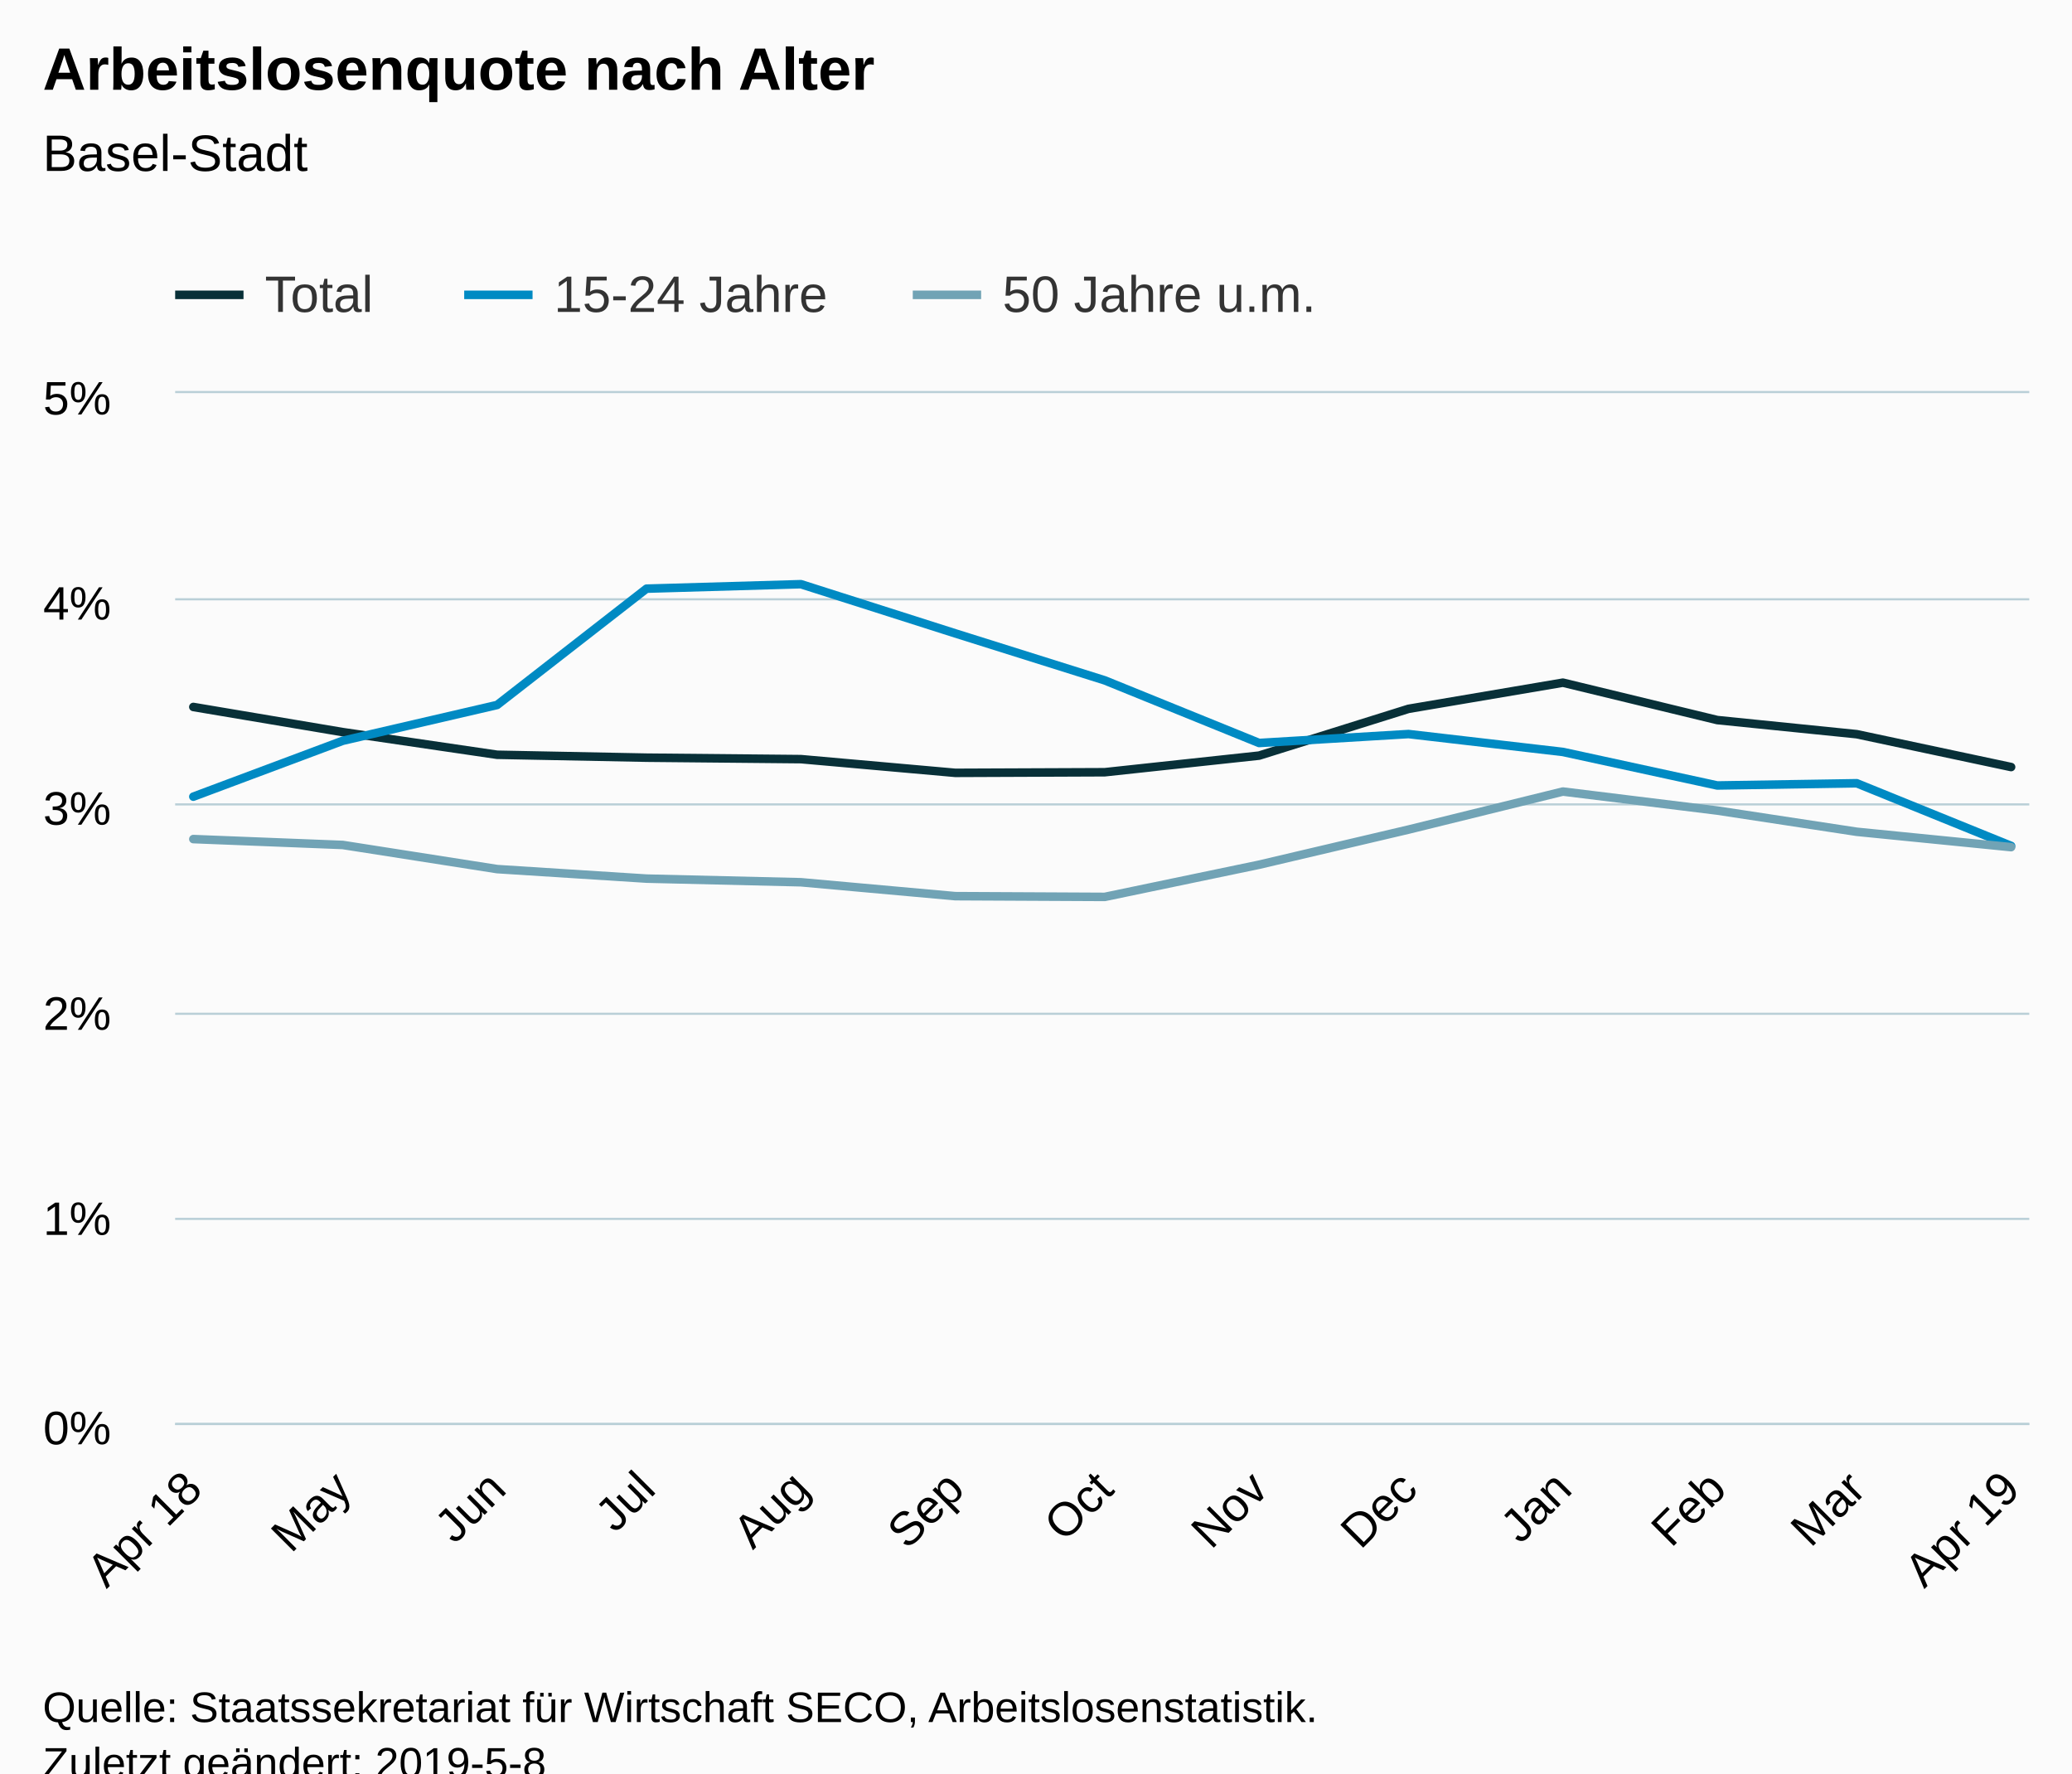
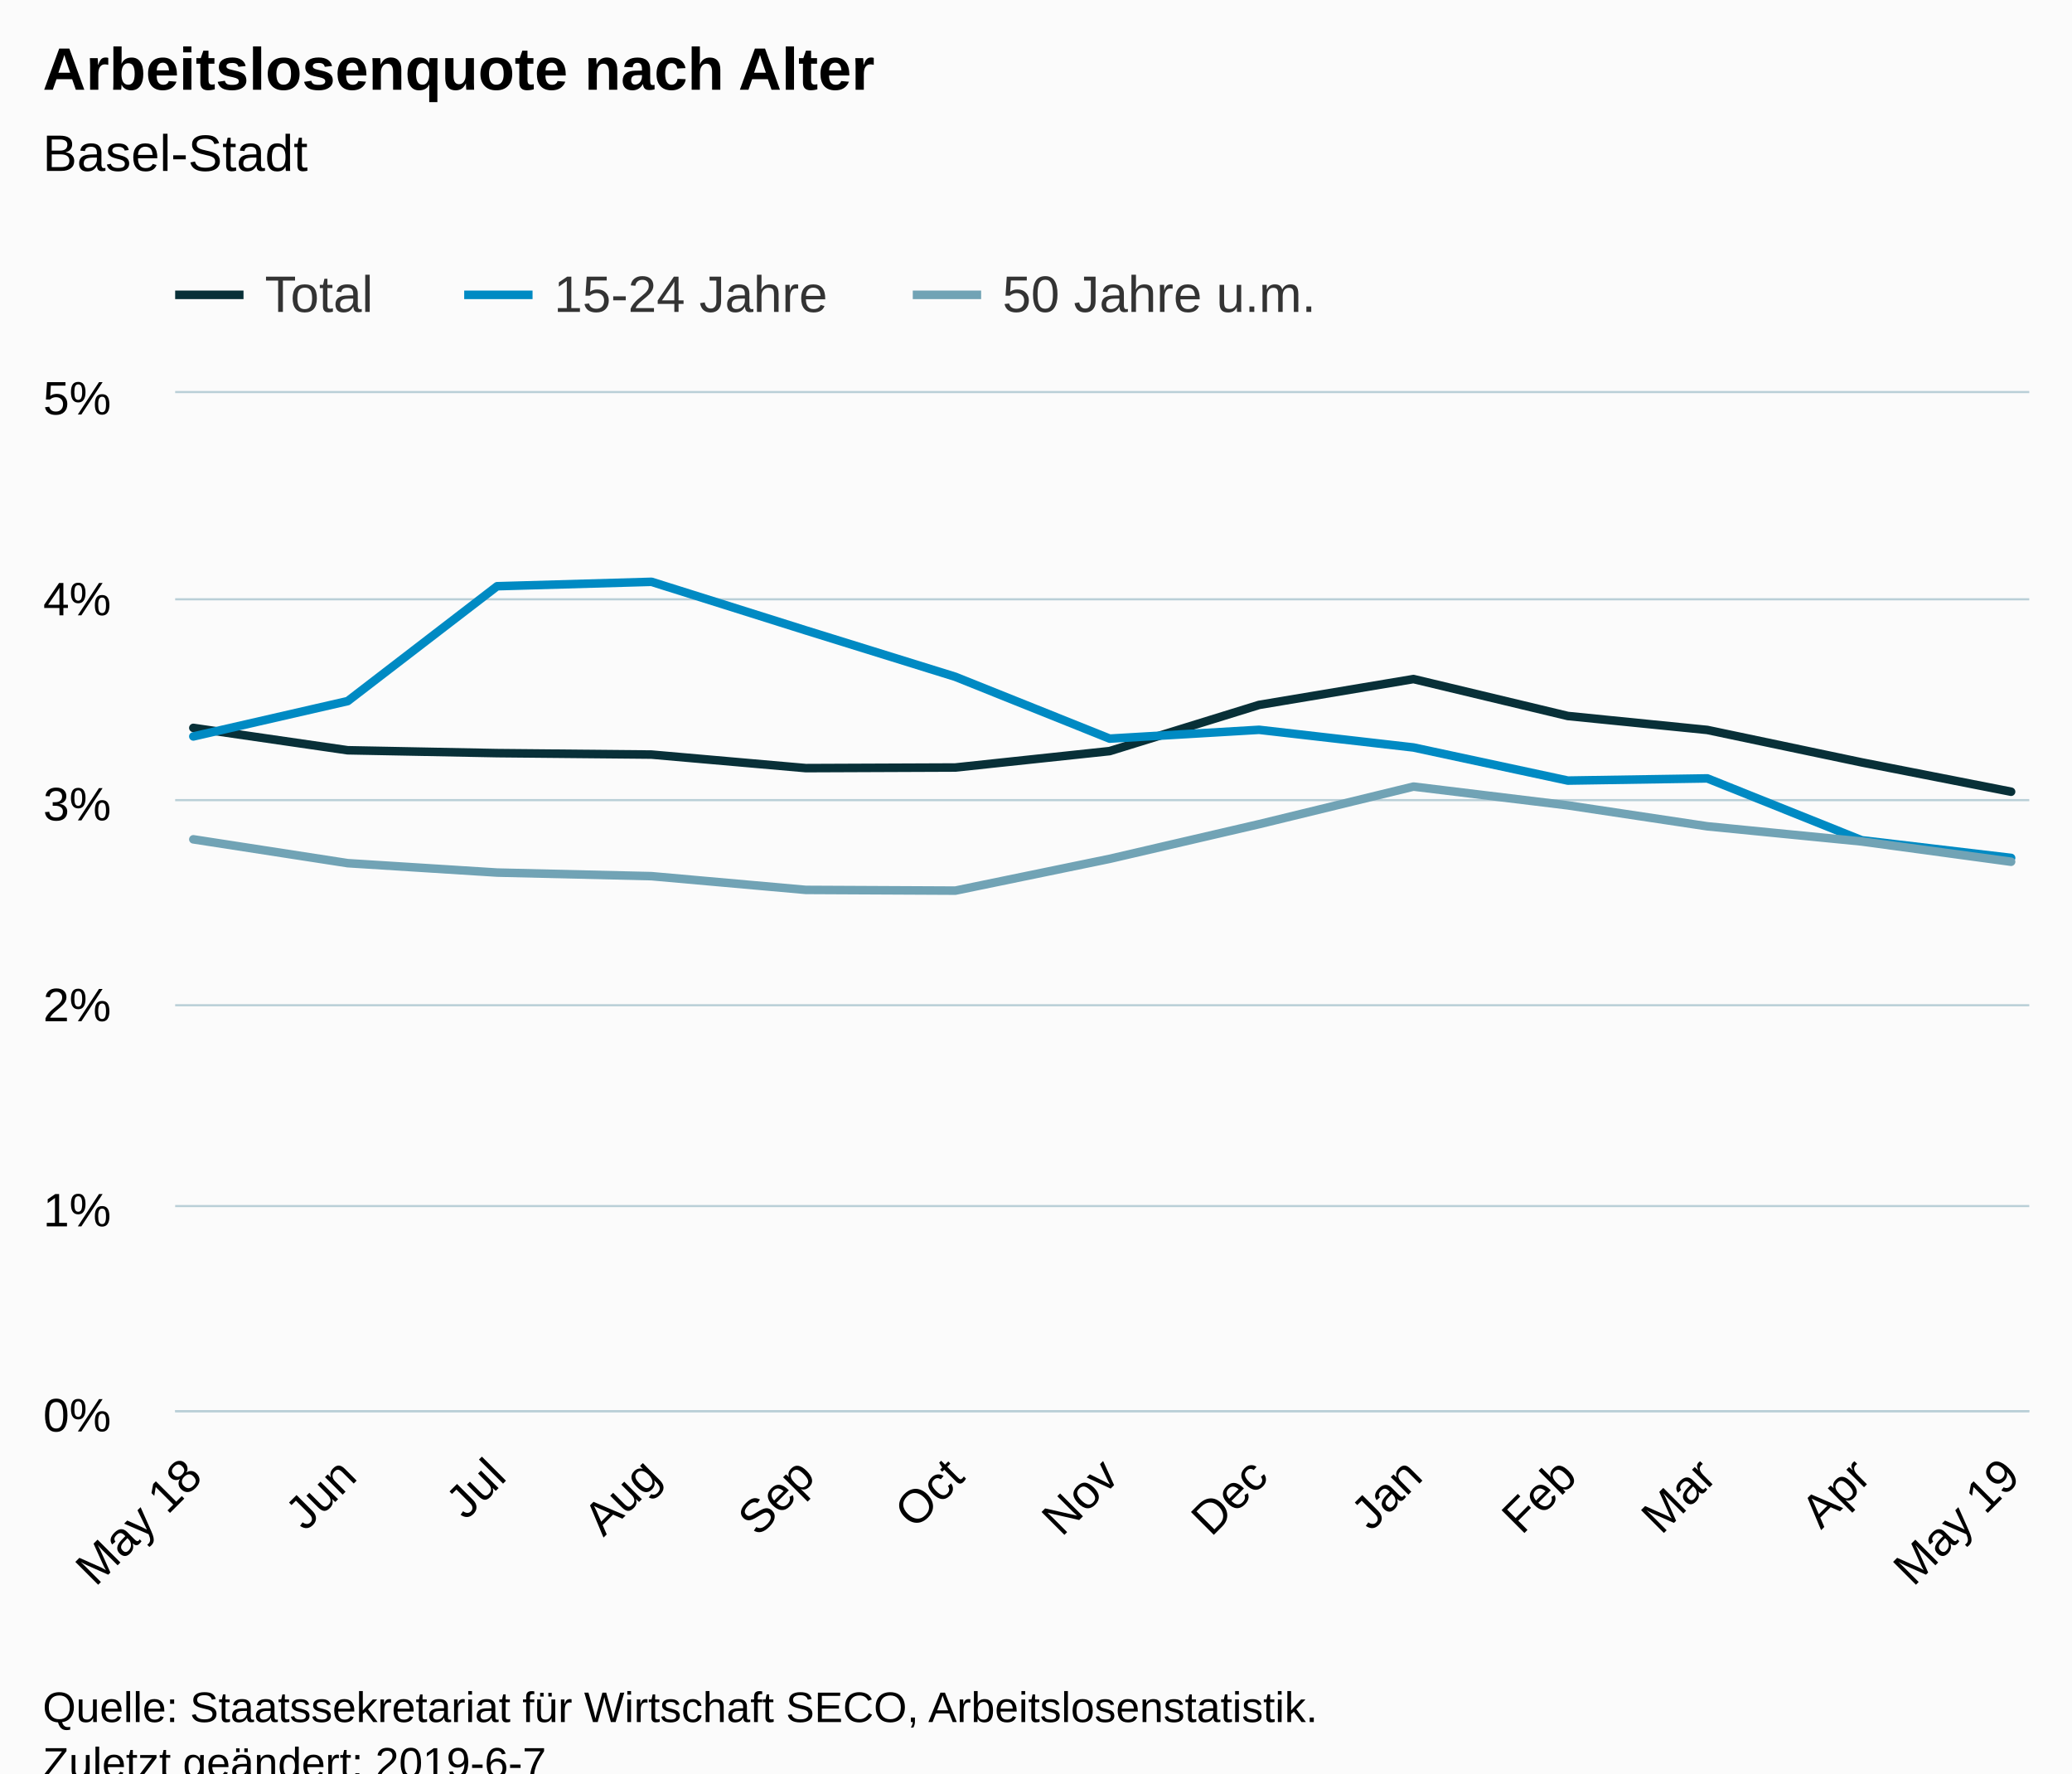
<svg xmlns="http://www.w3.org/2000/svg" version="1.1" class="highcharts-root" style="font-family:Arial;font-size:12px;" viewBox="0 0 485 415">
  <defs>
-     <clipPath id="highcharts-zany6gr-6">
-       <rect x="0" y="0" width="434" height="241" fill="none" />
+     <clipPath id="highcharts-a2fri7c-6">
+       <rect x="0" y="0" width="434" height="238" fill="none" />
    </clipPath>
-     <clipPath id="highcharts-zany6gr-7">
-       <rect x="0" y="0" width="434" height="241" fill="none" />
+     <clipPath id="highcharts-a2fri7c-7">
+       <rect x="0" y="0" width="434" height="238" fill="none" />
    </clipPath>
  </defs>
  <rect fill="#fbfbfb" class="highcharts-background" x="0" y="0" width="485" height="428" rx="0" ry="0" />
-   <rect fill="none" class="highcharts-plot-background" x="41" y="92" width="434" height="241" />
+   <rect fill="none" class="highcharts-plot-background" x="41" y="92" width="434" height="238" />
  <g class="highcharts-pane-group" data-z-index="0" />
  <g class="highcharts-grid highcharts-xaxis-grid " data-z-index="1">
-     <path fill="none" data-z-index="1" class="highcharts-grid-line" d="M 44.5 92 L 44.5 333" opacity="1" />
-     <path fill="none" data-z-index="1" class="highcharts-grid-line" d="M 79.5 92 L 79.5 333" opacity="1" />
-     <path fill="none" data-z-index="1" class="highcharts-grid-line" d="M 115.5 92 L 115.5 333" opacity="1" />
-     <path fill="none" data-z-index="1" class="highcharts-grid-line" d="M 150.5 92 L 150.5 333" opacity="1" />
-     <path fill="none" data-z-index="1" class="highcharts-grid-line" d="M 186.5 92 L 186.5 333" opacity="1" />
-     <path fill="none" data-z-index="1" class="highcharts-grid-line" d="M 223.5 92 L 223.5 333" opacity="1" />
-     <path fill="none" data-z-index="1" class="highcharts-grid-line" d="M 258.5 92 L 258.5 333" opacity="1" />
-     <path fill="none" data-z-index="1" class="highcharts-grid-line" d="M 294.5 92 L 294.5 333" opacity="1" />
-     <path fill="none" data-z-index="1" class="highcharts-grid-line" d="M 329.5 92 L 329.5 333" opacity="1" />
-     <path fill="none" data-z-index="1" class="highcharts-grid-line" d="M 365.5 92 L 365.5 333" opacity="1" />
-     <path fill="none" data-z-index="1" class="highcharts-grid-line" d="M 401.5 92 L 401.5 333" opacity="1" />
-     <path fill="none" data-z-index="1" class="highcharts-grid-line" d="M 434.5 92 L 434.5 333" opacity="1" />
-     <path fill="none" data-z-index="1" class="highcharts-grid-line" d="M 470.5 92 L 470.5 333" opacity="1" />
+     <path fill="none" data-z-index="1" class="highcharts-grid-line" d="M 44.5 92 L 44.5 330" opacity="1" />
+     <path fill="none" data-z-index="1" class="highcharts-grid-line" d="M 80.5 92 L 80.5 330" opacity="1" />
+     <path fill="none" data-z-index="1" class="highcharts-grid-line" d="M 115.5 92 L 115.5 330" opacity="1" />
+     <path fill="none" data-z-index="1" class="highcharts-grid-line" d="M 152.5 92 L 152.5 330" opacity="1" />
+     <path fill="none" data-z-index="1" class="highcharts-grid-line" d="M 188.5 92 L 188.5 330" opacity="1" />
+     <path fill="none" data-z-index="1" class="highcharts-grid-line" d="M 223.5 92 L 223.5 330" opacity="1" />
+     <path fill="none" data-z-index="1" class="highcharts-grid-line" d="M 259.5 92 L 259.5 330" opacity="1" />
+     <path fill="none" data-z-index="1" class="highcharts-grid-line" d="M 294.5 92 L 294.5 330" opacity="1" />
+     <path fill="none" data-z-index="1" class="highcharts-grid-line" d="M 330.5 92 L 330.5 330" opacity="1" />
+     <path fill="none" data-z-index="1" class="highcharts-grid-line" d="M 366.5 92 L 366.5 330" opacity="1" />
+     <path fill="none" data-z-index="1" class="highcharts-grid-line" d="M 399.5 92 L 399.5 330" opacity="1" />
+     <path fill="none" data-z-index="1" class="highcharts-grid-line" d="M 435.5 92 L 435.5 330" opacity="1" />
+     <path fill="none" data-z-index="1" class="highcharts-grid-line" d="M 470.5 92 L 470.5 330" opacity="1" />
  </g>
  <g class="highcharts-grid highcharts-yaxis-grid " data-z-index="1">
-     <path fill="none" stroke="#B9CFD7" stroke-width="0.5" data-z-index="1" class="highcharts-grid-line" d="M 41 333.25 L 475 333.25" opacity="1" />
-     <path fill="none" stroke="#B9CFD7" stroke-width="0.5" data-z-index="1" class="highcharts-grid-line" d="M 41 285.25 L 475 285.25" opacity="1" />
-     <path fill="none" stroke="#B9CFD7" stroke-width="0.5" data-z-index="1" class="highcharts-grid-line" d="M 41 237.25 L 475 237.25" opacity="1" />
-     <path fill="none" stroke="#B9CFD7" stroke-width="0.5" data-z-index="1" class="highcharts-grid-line" d="M 41 188.25 L 475 188.25" opacity="1" />
+     <path fill="none" stroke="#B9CFD7" stroke-width="0.5" data-z-index="1" class="highcharts-grid-line" d="M 41 330.25 L 475 330.25" opacity="1" />
+     <path fill="none" stroke="#B9CFD7" stroke-width="0.5" data-z-index="1" class="highcharts-grid-line" d="M 41 282.25 L 475 282.25" opacity="1" />
+     <path fill="none" stroke="#B9CFD7" stroke-width="0.5" data-z-index="1" class="highcharts-grid-line" d="M 41 235.25 L 475 235.25" opacity="1" />
+     <path fill="none" stroke="#B9CFD7" stroke-width="0.5" data-z-index="1" class="highcharts-grid-line" d="M 41 187.25 L 475 187.25" opacity="1" />
    <path fill="none" stroke="#B9CFD7" stroke-width="0.5" data-z-index="1" class="highcharts-grid-line" d="M 41 140.25 L 475 140.25" opacity="1" />
    <path fill="none" stroke="#B9CFD7" stroke-width="0.5" data-z-index="1" class="highcharts-grid-line" d="M 41 91.75 L 475 91.75" opacity="1" />
  </g>
-   <rect fill="none" class="highcharts-plot-border" data-z-index="1" x="41" y="92" width="434" height="241" />
+   <rect fill="none" class="highcharts-plot-border" data-z-index="1" x="41" y="92" width="434" height="238" />
  <g class="highcharts-axis highcharts-xaxis " data-z-index="2">
-     <path fill="none" class="highcharts-axis-line" stroke="#B9CFD7" stroke-width="0.5" data-z-index="7" d="M 41 333.25 L 475 333.25" />
+     <path fill="none" class="highcharts-axis-line" stroke="#B9CFD7" stroke-width="0.5" data-z-index="7" d="M 41 330.25 L 475 330.25" />
  </g>
  <g class="highcharts-axis highcharts-yaxis " data-z-index="2">
-     <path fill="none" class="highcharts-axis-line" data-z-index="7" d="M 41 92 L 41 333" />
+     <path fill="none" class="highcharts-axis-line" data-z-index="7" d="M 41 92 L 41 330" />
  </g>
  <g class="highcharts-series-group" data-z-index="3">
-     <g data-z-index="0.1" class="highcharts-series highcharts-series-0 highcharts-line-series " transform="translate(41,92) scale(1 1)" clip-path="url(#highcharts-zany6gr-7)">
-       <path fill="none" d="M 4.255 73.447 L 39.227 79.332 L 75.364 84.634 L 110.336 85.314 L 146.474 85.656 L 182.611 88.866 L 217.583 88.722 L 253.72 84.832 L 288.692 73.886 L 324.83 67.76 L 360.967 76.513 L 393.608 79.819 L 429.745 87.507" class="highcharts-graph" data-z-index="1" stroke="#083038" stroke-width="2" stroke-linejoin="round" stroke-linecap="round" />
+     <g data-z-index="0.1" class="highcharts-series highcharts-series-0 highcharts-line-series " transform="translate(41,92) scale(1 1)" clip-path="url(#highcharts-a2fri7c-7)">
+       <path fill="none" d="M 4.255 78.345 L 40.392 83.581 L 75.364 84.252 L 111.502 84.59 L 147.639 87.76 L 182.611 87.617 L 218.749 83.776 L 253.72 72.966 L 289.858 66.916 L 325.995 75.56 L 358.636 78.826 L 394.773 86.418 L 429.745 93.282" class="highcharts-graph" data-z-index="1" stroke="#083038" stroke-width="2" stroke-linejoin="round" stroke-linecap="round" />
    </g>
    <g data-z-index="0.1" class="highcharts-markers highcharts-series-0 highcharts-line-series " transform="translate(41,92) scale(1 1)" clip-path="none" />
-     <g data-z-index="0.1" class="highcharts-series highcharts-series-1 highcharts-line-series " transform="translate(41,92) scale(1 1)" clip-path="url(#highcharts-zany6gr-7)">
-       <path fill="none" d="M 4.255 94.438 L 39.227 81.357 L 75.364 72.98 L 110.336 45.761 L 146.474 44.715 L 182.611 56.23 L 217.583 67.22 L 253.72 81.877 L 288.692 79.785 L 324.83 83.974 L 360.967 91.821 L 393.608 91.3 L 429.745 105.958" class="highcharts-graph" data-z-index="1" stroke="#008AC3" stroke-width="2" stroke-linejoin="round" stroke-linecap="round" />
+     <g data-z-index="0.1" class="highcharts-series highcharts-series-1 highcharts-line-series " transform="translate(41,92) scale(1 1)" clip-path="url(#highcharts-a2fri7c-7)">
+       <path fill="none" d="M 4.255 80.344 L 40.392 72.071 L 75.364 45.191 L 111.502 44.159 L 147.639 55.53 L 182.611 66.383 L 218.749 80.858 L 253.72 78.792 L 289.858 82.929 L 325.995 90.678 L 358.636 90.164 L 394.773 104.639 L 429.745 108.771" class="highcharts-graph" data-z-index="1" stroke="#008AC3" stroke-width="2" stroke-linejoin="round" stroke-linecap="round" />
    </g>
    <g data-z-index="0.1" class="highcharts-markers highcharts-series-1 highcharts-line-series " transform="translate(41,92) scale(1 1)" clip-path="none" />
-     <g data-z-index="0.1" class="highcharts-series highcharts-series-2 highcharts-line-series " transform="translate(41,92) scale(1 1)" clip-path="url(#highcharts-zany6gr-7)">
-       <path fill="none" d="M 4.255 104.367 L 39.227 105.741 L 75.364 111.39 L 110.336 113.617 L 146.474 114.47 L 182.611 117.724 L 217.583 117.897 L 253.72 110.364 L 288.692 102.145 L 324.83 93.243 L 360.967 97.692 L 393.608 102.656 L 429.745 106.252" class="highcharts-graph" data-z-index="1" stroke="#71A3B5" stroke-width="2" stroke-linejoin="round" stroke-linecap="round" />
+     <g data-z-index="0.1" class="highcharts-series highcharts-series-2 highcharts-line-series " transform="translate(41,92) scale(1 1)" clip-path="url(#highcharts-a2fri7c-7)">
+       <path fill="none" d="M 4.255 104.425 L 40.392 110.004 L 75.364 112.203 L 111.502 113.045 L 147.639 116.258 L 182.611 116.43 L 218.749 108.99 L 253.72 100.874 L 289.858 92.082 L 325.995 96.476 L 358.636 101.378 L 394.773 104.929 L 429.745 109.666" class="highcharts-graph" data-z-index="1" stroke="#71A3B5" stroke-width="2" stroke-linejoin="round" stroke-linecap="round" />
    </g>
    <g data-z-index="0.1" class="highcharts-markers highcharts-series-2 highcharts-line-series " transform="translate(41,92) scale(1 1)" clip-path="none" />
  </g>
  <text x="10" text-anchor="start" class="highcharts-title" data-z-index="4" style="color:#000000;font-size:14px;font-weight:bold;fill:#000000;" y="21">
    <tspan>Arbeitslosenquote nach Alter</tspan>
  </text>
  <text x="10" text-anchor="start" class="highcharts-subtitle" data-z-index="4" style="color:#000000;font-size:12px;font-weight:normal;font-family:Arial;fill:#000000;" y="40">
    <tspan>Basel-Stadt</tspan>
  </text>
  <g class="highcharts-legend" data-z-index="7" transform="translate(33,55)">
    <rect fill="none" class="highcharts-legend-box" rx="0" ry="0" x="0" y="0" width="282" height="25" visibility="visible" />
    <g data-z-index="1">
      <g>
        <g class="highcharts-legend-item highcharts-line-series highcharts-color-undefined highcharts-series-0" data-z-index="1" transform="translate(8,3)">
          <path fill="none" d="M 0 11 L 16 11" class="highcharts-graph" stroke="#083038" stroke-width="2" />
          <text x="21" style="color:#333333;font-size:12px;font-weight:normal;cursor:pointer;fill:#333333;" text-anchor="start" data-z-index="2" y="15">
            <tspan>Total</tspan>
          </text>
        </g>
        <g class="highcharts-legend-item highcharts-line-series highcharts-color-undefined highcharts-series-1" data-z-index="1" transform="translate(75.65625,3)">
          <path fill="none" d="M 0 11 L 16 11" class="highcharts-graph" stroke="#008AC3" stroke-width="2" />
          <text x="21" y="15" style="color:#333333;font-size:12px;font-weight:normal;cursor:pointer;fill:#333333;" text-anchor="start" data-z-index="2">
            <tspan>15-24 Jahre</tspan>
          </text>
        </g>
        <g class="highcharts-legend-item highcharts-line-series highcharts-color-undefined highcharts-series-2" data-z-index="1" transform="translate(180.6562,3)">
          <path fill="none" d="M 0 11 L 16 11" class="highcharts-graph" stroke="#71A3B5" stroke-width="2" />
          <text x="21" y="15" style="color:#333333;font-size:12px;font-weight:normal;cursor:pointer;fill:#333333;" text-anchor="start" data-z-index="2">
            <tspan>50 Jahre u.m.</tspan>
          </text>
        </g>
      </g>
    </g>
  </g>
  <g class="highcharts-axis-labels highcharts-xaxis-labels " data-z-index="7">
-     <text x="47.848" style="color:#000000;cursor:default;font-size:11px;fill:#000000;" text-anchor="end" transform="translate(0,0) rotate(-45 47.84763 349)" y="349" opacity="1">
-       <tspan>Apr 18</tspan>
+     <text x="47.848" style="color:#000000;cursor:default;font-size:11px;fill:#000000;" text-anchor="end" transform="translate(0,0) rotate(-45 47.84763 346)" y="346" opacity="1">
+       <tspan>May 18</tspan>
    </text>
-     <text x="82.819" style="color:#000000;cursor:default;font-size:11px;fill:#000000;" text-anchor="end" transform="translate(0,0) rotate(-45 82.81942 349)" y="349" opacity="1">May</text>
-     <text x="118.957" style="color:#000000;cursor:default;font-size:11px;fill:#000000;" text-anchor="end" transform="translate(0,0) rotate(-45 118.9569 349)" y="349" opacity="1">Jun</text>
-     <text x="153.929" style="color:#000000;cursor:default;font-size:11px;fill:#000000;" text-anchor="end" transform="translate(0,0) rotate(-45 153.9287 349)" y="349" opacity="1">Jul</text>
-     <text x="190.066" style="color:#000000;cursor:default;font-size:11px;fill:#000000;" text-anchor="end" transform="translate(0,0) rotate(-45 190.0663 349)" y="349" opacity="1">Aug</text>
-     <text x="226.204" style="color:#000000;cursor:default;font-size:11px;fill:#000000;" text-anchor="end" transform="translate(0,0) rotate(-45 226.2038 349)" y="349" opacity="1">Sep</text>
-     <text x="261.176" style="color:#000000;cursor:default;font-size:11px;fill:#000000;" text-anchor="end" transform="translate(0,0) rotate(-45 261.1756 349)" y="349" opacity="1">Oct</text>
-     <text x="297.313" style="color:#000000;cursor:default;font-size:11px;fill:#000000;" text-anchor="end" transform="translate(0,0) rotate(-45 297.3131 349)" y="349" opacity="1">Nov</text>
-     <text x="332.285" style="color:#000000;cursor:default;font-size:11px;fill:#000000;" text-anchor="end" transform="translate(0,0) rotate(-45 332.2849 349)" y="349" opacity="1">Dec</text>
-     <text x="368.422" style="color:#000000;cursor:default;font-size:11px;fill:#000000;" text-anchor="end" transform="translate(0,0) rotate(-45 368.4224 349)" y="349" opacity="1">Jan</text>
-     <text x="404.56" style="color:#000000;cursor:default;font-size:11px;fill:#000000;" text-anchor="end" transform="translate(0,0) rotate(-45 404.56 349)" y="349" opacity="1">Feb</text>
-     <text x="437.2" style="color:#000000;cursor:default;font-size:11px;fill:#000000;" text-anchor="end" transform="translate(0,0) rotate(-45 437.2003 349)" y="349" opacity="1">Mar</text>
-     <text x="473.338" style="color:#000000;cursor:default;font-size:11px;fill:#000000;" text-anchor="end" transform="translate(0,0) rotate(-45 473.3378 349)" y="349" opacity="1">
-       <tspan>Apr 19</tspan>
+     <text x="83.985" style="color:#000000;cursor:default;font-size:11px;fill:#000000;" text-anchor="end" transform="translate(0,0) rotate(-45 83.98515 346)" y="346" opacity="1">Jun</text>
+     <text x="118.957" style="color:#000000;cursor:default;font-size:11px;fill:#000000;" text-anchor="end" transform="translate(0,0) rotate(-45 118.9569 346)" y="346" opacity="1">Jul</text>
+     <text x="155.094" style="color:#000000;cursor:default;font-size:11px;fill:#000000;" text-anchor="end" transform="translate(0,0) rotate(-45 155.0945 346)" y="346" opacity="1">Aug</text>
+     <text x="191.232" style="color:#000000;cursor:default;font-size:11px;fill:#000000;" text-anchor="end" transform="translate(0,0) rotate(-45 191.232 346)" y="346" opacity="1">Sep</text>
+     <text x="226.204" style="color:#000000;cursor:default;font-size:11px;fill:#000000;" text-anchor="end" transform="translate(0,0) rotate(-45 226.2038 346)" y="346" opacity="1">Oct</text>
+     <text x="262.341" style="color:#000000;cursor:default;font-size:11px;fill:#000000;" text-anchor="end" transform="translate(0,0) rotate(-45 262.3413 346)" y="346" opacity="1">Nov</text>
+     <text x="297.313" style="color:#000000;cursor:default;font-size:11px;fill:#000000;" text-anchor="end" transform="translate(0,0) rotate(-45 297.3131 346)" y="346" opacity="1">Dec</text>
+     <text x="333.451" style="color:#000000;cursor:default;font-size:11px;fill:#000000;" text-anchor="end" transform="translate(0,0) rotate(-45 333.4506 346)" y="346" opacity="1">Jan</text>
+     <text x="369.588" style="color:#000000;cursor:default;font-size:11px;fill:#000000;" text-anchor="end" transform="translate(0,0) rotate(-45 369.5882 346)" y="346" opacity="1">Feb</text>
+     <text x="402.229" style="color:#000000;cursor:default;font-size:11px;fill:#000000;" text-anchor="end" transform="translate(0,0) rotate(-45 402.2285 346)" y="346" opacity="1">Mar</text>
+     <text x="438.366" style="color:#000000;cursor:default;font-size:11px;fill:#000000;" text-anchor="end" transform="translate(0,0) rotate(-45 438.366 346)" y="346" opacity="1">Apr</text>
+     <text x="473.338" style="color:#000000;cursor:default;font-size:11px;fill:#000000;" text-anchor="end" transform="translate(0,0) rotate(-45 473.3378 346)" y="346" opacity="1">
+       <tspan>May 19</tspan>
    </text>
  </g>
  <g class="highcharts-axis-labels highcharts-yaxis-labels " data-z-index="7">
-     <text x="26" style="color:#000000;cursor:default;font-size:11px;fill:#000000;" text-anchor="end" transform="translate(0,0)" y="338" opacity="1">0%</text>
-     <text x="26" style="color:#000000;cursor:default;font-size:11px;fill:#000000;" text-anchor="end" transform="translate(0,0)" y="289" opacity="1">1%</text>
-     <text x="26" style="color:#000000;cursor:default;font-size:11px;fill:#000000;" text-anchor="end" transform="translate(0,0)" y="241" opacity="1">2%</text>
-     <text x="26" style="color:#000000;cursor:default;font-size:11px;fill:#000000;" text-anchor="end" transform="translate(0,0)" y="193" opacity="1">3%</text>
-     <text x="26" style="color:#000000;cursor:default;font-size:11px;fill:#000000;" text-anchor="end" transform="translate(0,0)" y="145" opacity="1">4%</text>
+     <text x="26" style="color:#000000;cursor:default;font-size:11px;fill:#000000;" text-anchor="end" transform="translate(0,0)" y="335" opacity="1">0%</text>
+     <text x="26" style="color:#000000;cursor:default;font-size:11px;fill:#000000;" text-anchor="end" transform="translate(0,0)" y="287" opacity="1">1%</text>
+     <text x="26" style="color:#000000;cursor:default;font-size:11px;fill:#000000;" text-anchor="end" transform="translate(0,0)" y="239" opacity="1">2%</text>
+     <text x="26" style="color:#000000;cursor:default;font-size:11px;fill:#000000;" text-anchor="end" transform="translate(0,0)" y="192" opacity="1">3%</text>
+     <text x="26" style="color:#000000;cursor:default;font-size:11px;fill:#000000;" text-anchor="end" transform="translate(0,0)" y="144" opacity="1">4%</text>
    <text x="26" style="color:#000000;cursor:default;font-size:11px;fill:#000000;" text-anchor="end" transform="translate(0,0)" y="97" opacity="1">5%</text>
  </g>
  <text x="10" class="highcharts-credits" text-anchor="start" data-z-index="8" style="cursor:default;color:#000000;font-size:10px;fill:#000000;" y="403">
    <tspan>Quelle: Staatssekretariat für Wirtschaft SECO, Arbeitslosenstatistik.</tspan>
-     <tspan x="10" dy="13">Zuletzt geändert: 2019-5-8</tspan>
+     <tspan x="10" dy="13">Zuletzt geändert: 2019-6-7</tspan>
  </text>
</svg>
